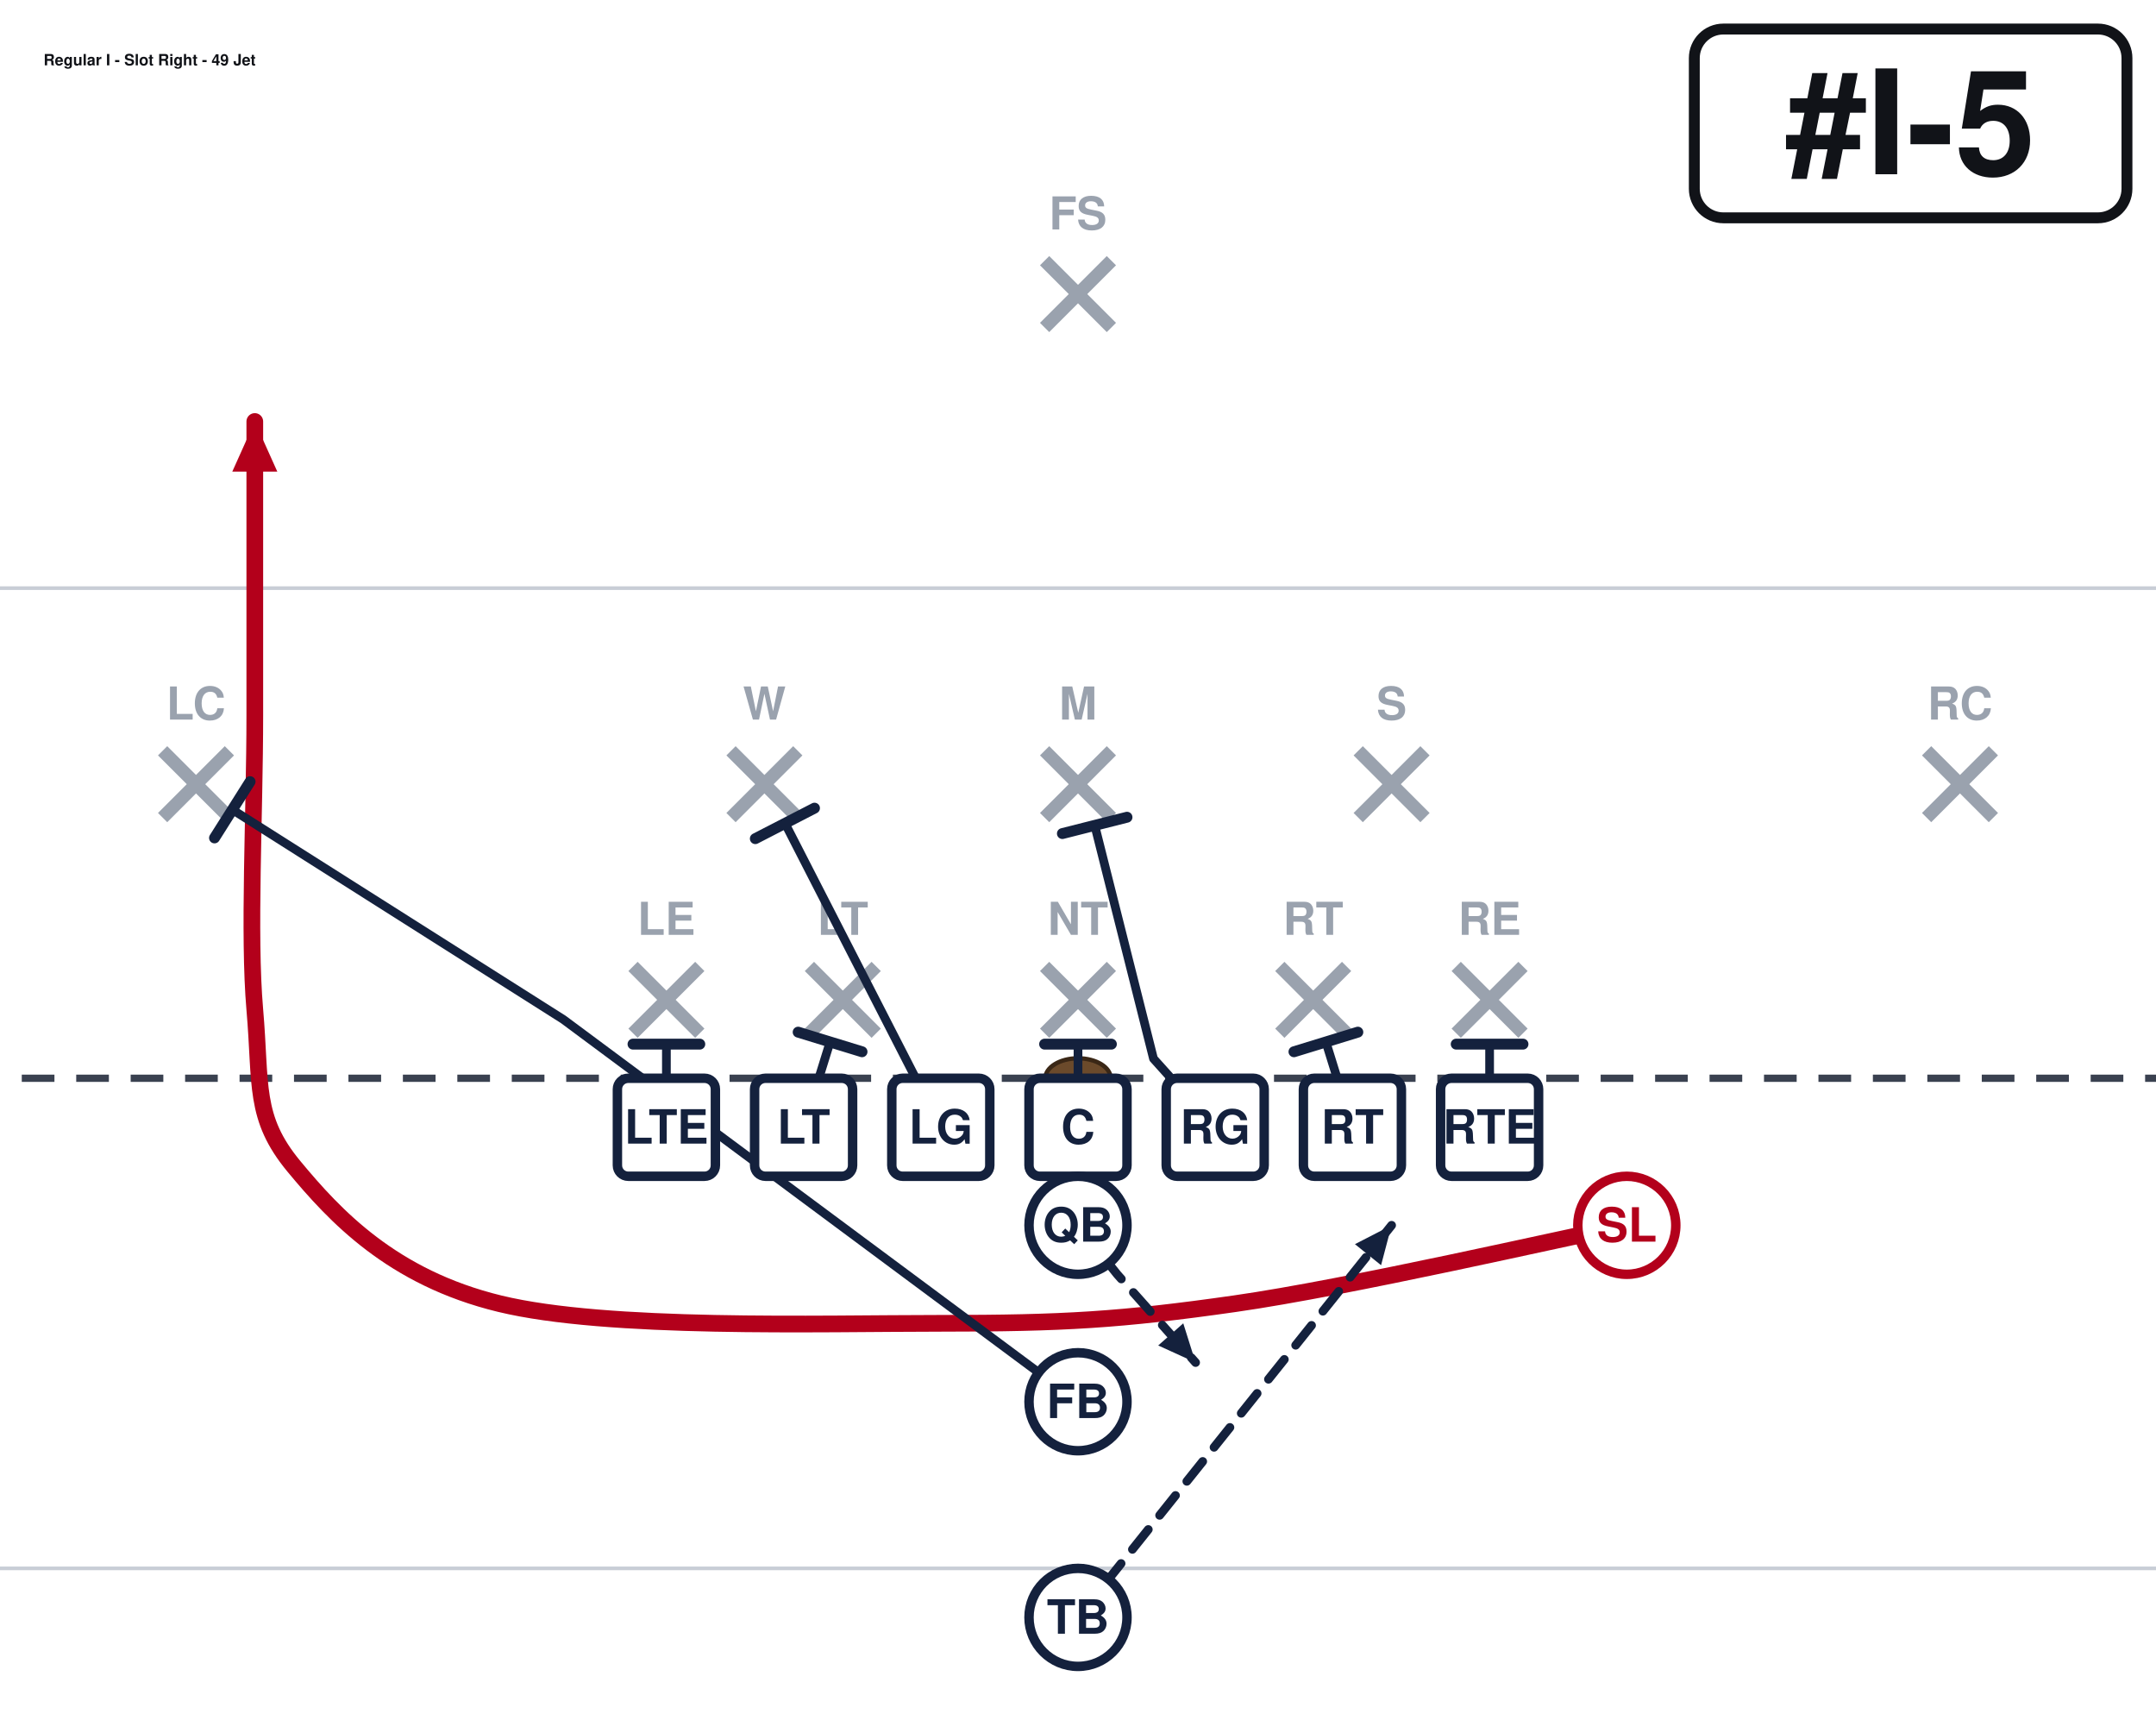
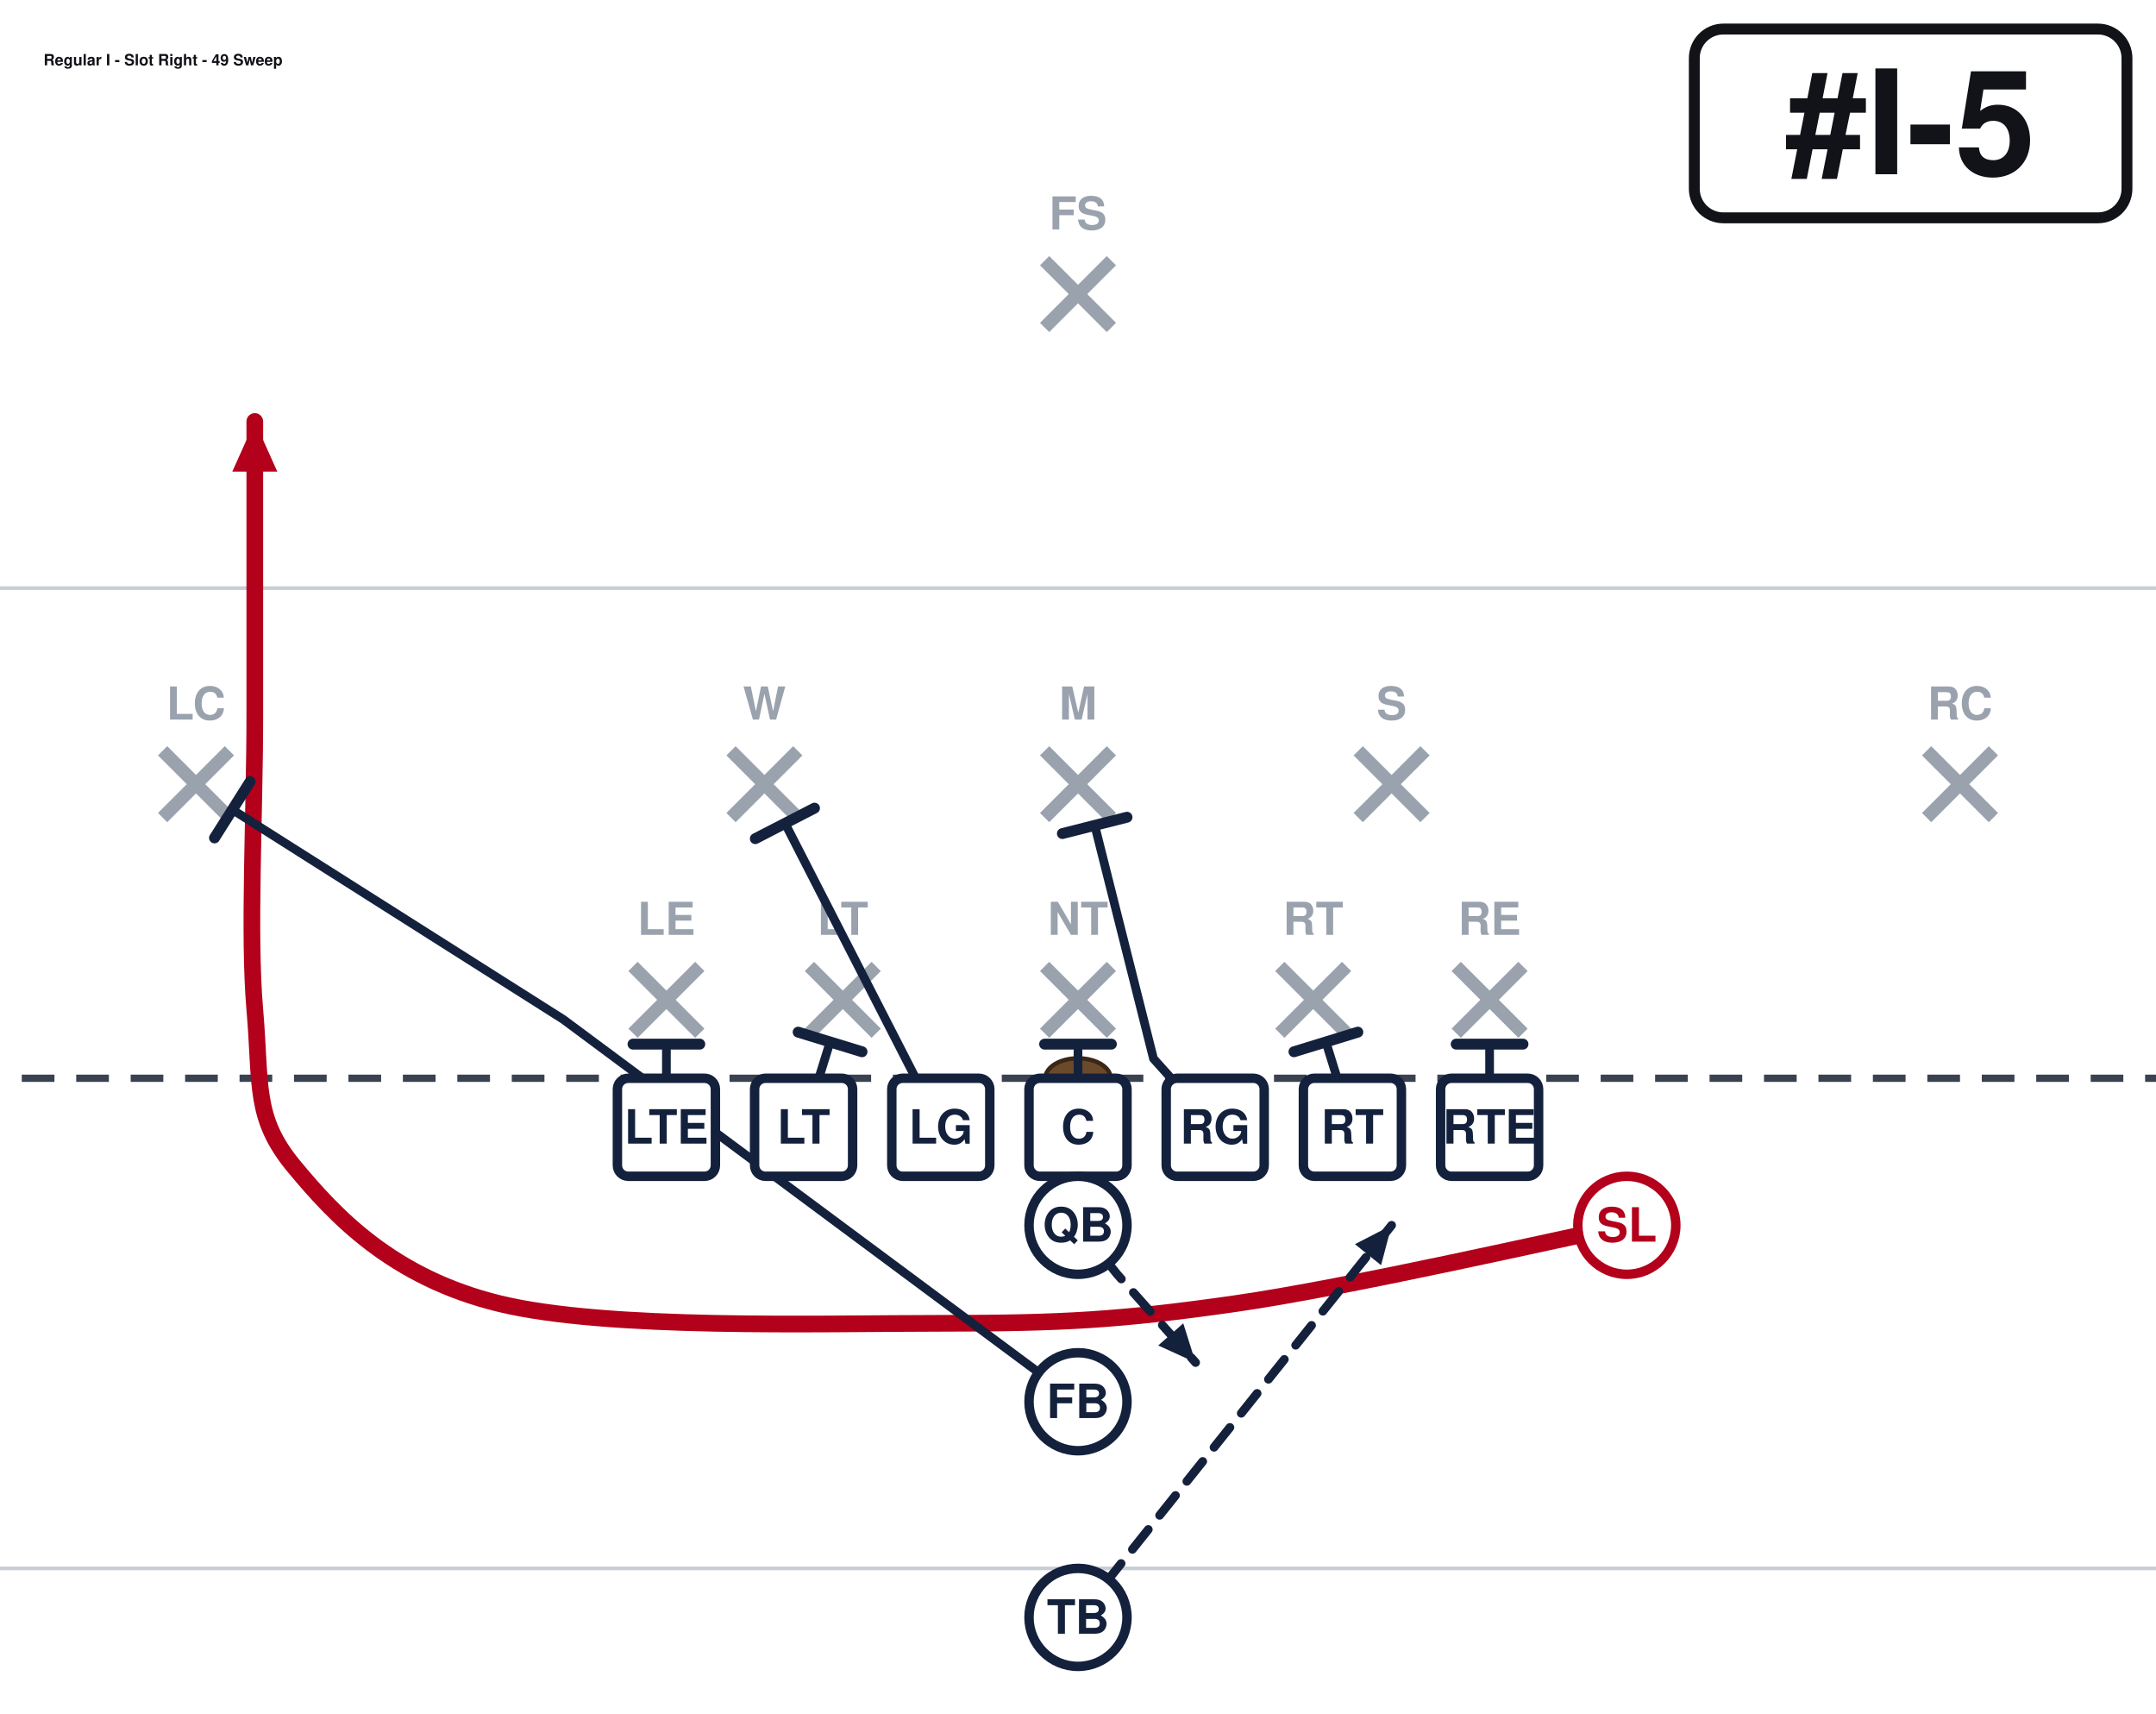
<svg xmlns="http://www.w3.org/2000/svg" width="594" height="472" viewBox="54 27 594 472" font-family="Segoe UI, Helvetica, Arial, sans-serif" role="img">
  <rect x="0" y="0" width="702" height="513" fill="#ffffff" />
  <line x1="0" y1="459.0" x2="702" y2="459.0" stroke="#c8cdd6" stroke-width="1" />
  <line x1="0" y1="189.0" x2="702" y2="189.0" stroke="#c8cdd6" stroke-width="1" />
  <line x1="0" y1="324.0" x2="702" y2="324.0" stroke="#3a4150" stroke-width="2" stroke-dasharray="9 6" />
  <ellipse cx="351.0" cy="324.0" rx="9" ry="5.5" fill="#6b4a2b" stroke="#3a2716" stroke-width="1.2" />
  <line x1="228.4" y1="293.2" x2="246.8" y2="311.6" stroke="#9aa2ae" stroke-width="3.6" />
  <line x1="246.8" y1="293.2" x2="228.4" y2="311.6" stroke="#9aa2ae" stroke-width="3.6" />
  <text x="237.6" y="284.5" text-anchor="middle" font-size="12.5" fill="#9aa2ae" font-weight="600">LE</text>
  <line x1="277.0" y1="293.2" x2="295.4" y2="311.6" stroke="#9aa2ae" stroke-width="3.6" />
  <line x1="295.4" y1="293.2" x2="277.0" y2="311.6" stroke="#9aa2ae" stroke-width="3.6" />
  <text x="286.2" y="284.5" text-anchor="middle" font-size="12.5" fill="#9aa2ae" font-weight="600">LT</text>
  <line x1="341.8" y1="293.2" x2="360.2" y2="311.6" stroke="#9aa2ae" stroke-width="3.6" />
  <line x1="360.2" y1="293.2" x2="341.8" y2="311.6" stroke="#9aa2ae" stroke-width="3.6" />
  <text x="351.0" y="284.5" text-anchor="middle" font-size="12.5" fill="#9aa2ae" font-weight="600">NT</text>
  <line x1="406.6" y1="293.2" x2="425.0" y2="311.6" stroke="#9aa2ae" stroke-width="3.6" />
  <line x1="425.0" y1="293.2" x2="406.6" y2="311.6" stroke="#9aa2ae" stroke-width="3.6" />
  <text x="415.8" y="284.5" text-anchor="middle" font-size="12.5" fill="#9aa2ae" font-weight="600">RT</text>
  <line x1="455.2" y1="293.2" x2="473.6" y2="311.6" stroke="#9aa2ae" stroke-width="3.6" />
  <line x1="473.6" y1="293.2" x2="455.2" y2="311.6" stroke="#9aa2ae" stroke-width="3.6" />
  <text x="464.4" y="284.5" text-anchor="middle" font-size="12.5" fill="#9aa2ae" font-weight="600">RE</text>
  <line x1="255.4" y1="233.8" x2="273.8" y2="252.2" stroke="#9aa2ae" stroke-width="3.6" />
  <line x1="273.8" y1="233.8" x2="255.4" y2="252.2" stroke="#9aa2ae" stroke-width="3.6" />
  <text x="264.6" y="225.2" text-anchor="middle" font-size="12.5" fill="#9aa2ae" font-weight="600">W</text>
  <line x1="341.8" y1="233.8" x2="360.2" y2="252.2" stroke="#9aa2ae" stroke-width="3.6" />
  <line x1="360.2" y1="233.8" x2="341.8" y2="252.2" stroke="#9aa2ae" stroke-width="3.6" />
  <text x="351.0" y="225.2" text-anchor="middle" font-size="12.5" fill="#9aa2ae" font-weight="600">M</text>
  <line x1="428.2" y1="233.8" x2="446.6" y2="252.2" stroke="#9aa2ae" stroke-width="3.6" />
  <line x1="446.6" y1="233.8" x2="428.2" y2="252.2" stroke="#9aa2ae" stroke-width="3.6" />
  <text x="437.4" y="225.2" text-anchor="middle" font-size="12.5" fill="#9aa2ae" font-weight="600">S</text>
  <line x1="98.8" y1="233.8" x2="117.2" y2="252.2" stroke="#9aa2ae" stroke-width="3.6" />
  <line x1="117.2" y1="233.8" x2="98.8" y2="252.2" stroke="#9aa2ae" stroke-width="3.6" />
  <text x="108.0" y="225.2" text-anchor="middle" font-size="12.5" fill="#9aa2ae" font-weight="600">LC</text>
  <line x1="584.8" y1="233.8" x2="603.2" y2="252.2" stroke="#9aa2ae" stroke-width="3.6" />
  <line x1="603.2" y1="233.8" x2="584.8" y2="252.2" stroke="#9aa2ae" stroke-width="3.6" />
  <text x="594.0" y="225.2" text-anchor="middle" font-size="12.5" fill="#9aa2ae" font-weight="600">RC</text>
  <line x1="341.8" y1="98.8" x2="360.2" y2="117.2" stroke="#9aa2ae" stroke-width="3.6" />
  <line x1="360.2" y1="98.8" x2="341.8" y2="117.2" stroke="#9aa2ae" stroke-width="3.6" />
  <text x="351.0" y="90.2" text-anchor="middle" font-size="12.5" fill="#9aa2ae" font-weight="600">FS</text>
  <path d="M237.6,337.5 L237.6,314.6" fill="none" stroke="#14213d" stroke-width="2.4" stroke-linecap="round" stroke-linejoin="round" />
  <line x1="228.4" y1="314.6" x2="246.8" y2="314.6" stroke="#14213d" stroke-width="3.0" stroke-linecap="round" />
  <path d="M275.4,337.5 L282.7,314.0" fill="none" stroke="#14213d" stroke-width="2.4" stroke-linecap="round" stroke-linejoin="round" />
  <line x1="273.9" y1="311.3" x2="291.5" y2="316.7" stroke="#14213d" stroke-width="3.0" stroke-linecap="round" />
  <path d="M313.2,337.5 L270.3,253.8" fill="none" stroke="#14213d" stroke-width="2.4" stroke-linecap="round" stroke-linejoin="round" />
  <line x1="262.1" y1="258.0" x2="278.4" y2="249.6" stroke="#14213d" stroke-width="3.0" stroke-linecap="round" />
  <path d="M351.0,337.5 L351.0,314.6" fill="none" stroke="#14213d" stroke-width="2.4" stroke-linecap="round" stroke-linejoin="round" />
  <line x1="341.8" y1="314.6" x2="360.2" y2="314.6" stroke="#14213d" stroke-width="3.0" stroke-linecap="round" />
  <path d="M388.8,337.5 L371.8,318.6 L355.6,254.3" fill="none" stroke="#14213d" stroke-width="2.4" stroke-linecap="round" stroke-linejoin="round" />
  <line x1="346.7" y1="256.6" x2="364.5" y2="252.1" stroke="#14213d" stroke-width="3.0" stroke-linecap="round" />
  <path d="M426.6,337.5 L419.3,314.0" fill="none" stroke="#14213d" stroke-width="2.4" stroke-linecap="round" stroke-linejoin="round" />
  <line x1="410.5" y1="316.7" x2="428.1" y2="311.3" stroke="#14213d" stroke-width="3.0" stroke-linecap="round" />
  <path d="M464.4,337.5 L464.4,314.6" fill="none" stroke="#14213d" stroke-width="2.4" stroke-linecap="round" stroke-linejoin="round" />
  <line x1="455.2" y1="314.6" x2="473.6" y2="314.6" stroke="#14213d" stroke-width="3.0" stroke-linecap="round" />
  <path d="M502.2,364.5 C484.2,368.1 425.7,381.6 394.2,386.1 C362.7,390.6 346.9,391.5 313.2,391.5 C279.4,391.5 221.4,393.3 191.7,386.1 C162.0,378.9 146.2,361.8 135.0,348.3 C123.8,334.8 126.0,325.8 124.2,305.1 C122.4,284.4 124.2,251.1 124.2,224.1 C124.2,197.1 124.2,156.6 124.2,143.1" fill="none" stroke="#b3001b" stroke-width="4.6" stroke-linecap="round" stroke-linejoin="round" />
  <polygon points="124.2,143.1 130.4,156.9 118.0,156.9" fill="#b3001b" />
  <path d="M351.0,364.5 L361.8,378.0 L383.4,402.3" fill="none" stroke="#14213d" stroke-width="2.4" stroke-linecap="round" stroke-linejoin="round" stroke-dasharray="7 5" />
  <polygon points="383.4,402.3 373.1,397.6 380.0,391.5" fill="#14213d" />
  <path d="M351.0,413.1 L209.2,307.8 L118.0,250.0" fill="none" stroke="#14213d" stroke-width="2.4" stroke-linecap="round" stroke-linejoin="round" />
  <line x1="113.1" y1="257.8" x2="122.9" y2="242.3" stroke="#14213d" stroke-width="3.0" stroke-linecap="round" />
  <path d="M351.0,472.5 L383.4,432.0 L437.4,364.5" fill="none" stroke="#14213d" stroke-width="2.4" stroke-linecap="round" stroke-linejoin="round" stroke-dasharray="7 5" />
  <polygon points="437.4,364.5 434.5,375.5 427.3,369.7" fill="#14213d" />
  <rect x="224.1" y="324.0" width="27.0" height="27.0" rx="3" fill="#ffffff" stroke="#14213d" stroke-width="2.6" />
  <text x="237.6" y="342.0" text-anchor="middle" font-size="13" font-weight="700" fill="#14213d">LTE</text>
  <rect x="261.9" y="324.0" width="27.0" height="27.0" rx="3" fill="#ffffff" stroke="#14213d" stroke-width="2.6" />
  <text x="275.4" y="342.0" text-anchor="middle" font-size="13" font-weight="700" fill="#14213d">LT</text>
  <rect x="299.7" y="324.0" width="27.0" height="27.0" rx="3" fill="#ffffff" stroke="#14213d" stroke-width="2.6" />
  <text x="313.2" y="342.0" text-anchor="middle" font-size="13" font-weight="700" fill="#14213d">LG</text>
  <rect x="337.5" y="324.0" width="27.0" height="27.0" rx="3" fill="#ffffff" stroke="#14213d" stroke-width="2.6" />
  <text x="351.0" y="342.0" text-anchor="middle" font-size="13" font-weight="700" fill="#14213d">C</text>
  <rect x="375.3" y="324.0" width="27.0" height="27.0" rx="3" fill="#ffffff" stroke="#14213d" stroke-width="2.6" />
  <text x="388.8" y="342.0" text-anchor="middle" font-size="13" font-weight="700" fill="#14213d">RG</text>
  <rect x="413.1" y="324.0" width="27.0" height="27.0" rx="3" fill="#ffffff" stroke="#14213d" stroke-width="2.6" />
  <text x="426.6" y="342.0" text-anchor="middle" font-size="13" font-weight="700" fill="#14213d">RT</text>
  <rect x="450.9" y="324.0" width="27.0" height="27.0" rx="3" fill="#ffffff" stroke="#14213d" stroke-width="2.6" />
  <text x="464.4" y="342.0" text-anchor="middle" font-size="13" font-weight="700" fill="#14213d">RTE</text>
  <circle cx="502.2" cy="364.5" r="13.5" fill="#ffffff" stroke="#b3001b" stroke-width="2.6" />
  <text x="502.2" y="369.0" text-anchor="middle" font-size="13" font-weight="700" fill="#b3001b">SL</text>
  <circle cx="351.0" cy="364.5" r="13.5" fill="#ffffff" stroke="#14213d" stroke-width="2.6" />
  <text x="351.0" y="369.0" text-anchor="middle" font-size="13" font-weight="700" fill="#14213d">QB</text>
  <circle cx="351.0" cy="413.1" r="13.5" fill="#ffffff" stroke="#14213d" stroke-width="2.6" />
  <text x="351.0" y="417.6" text-anchor="middle" font-size="13" font-weight="700" fill="#14213d">FB</text>
  <circle cx="351.0" cy="472.5" r="13.5" fill="#ffffff" stroke="#14213d" stroke-width="2.6" />
  <text x="351.0" y="477.0" text-anchor="middle" font-size="13" font-weight="700" fill="#14213d">TB</text>
  <rect x="520.8" y="35.0" width="119.2" height="52.0" rx="8" fill="#ffffff" stroke="#111318" stroke-width="3" />
  <text x="580.4" y="75.0" text-anchor="middle" font-size="40" font-weight="800" fill="#111318">#I-5</text>
-   <text x="66.0" y="45.0" font-size="4.3" font-weight="700" fill="#111318">Regular I - Slot Right - 49 Jet</text>
+   <text x="66.0" y="45.0" font-size="4.3" font-weight="700" fill="#111318">Regular I - Slot Right - 49 Sweep</text>
</svg>
